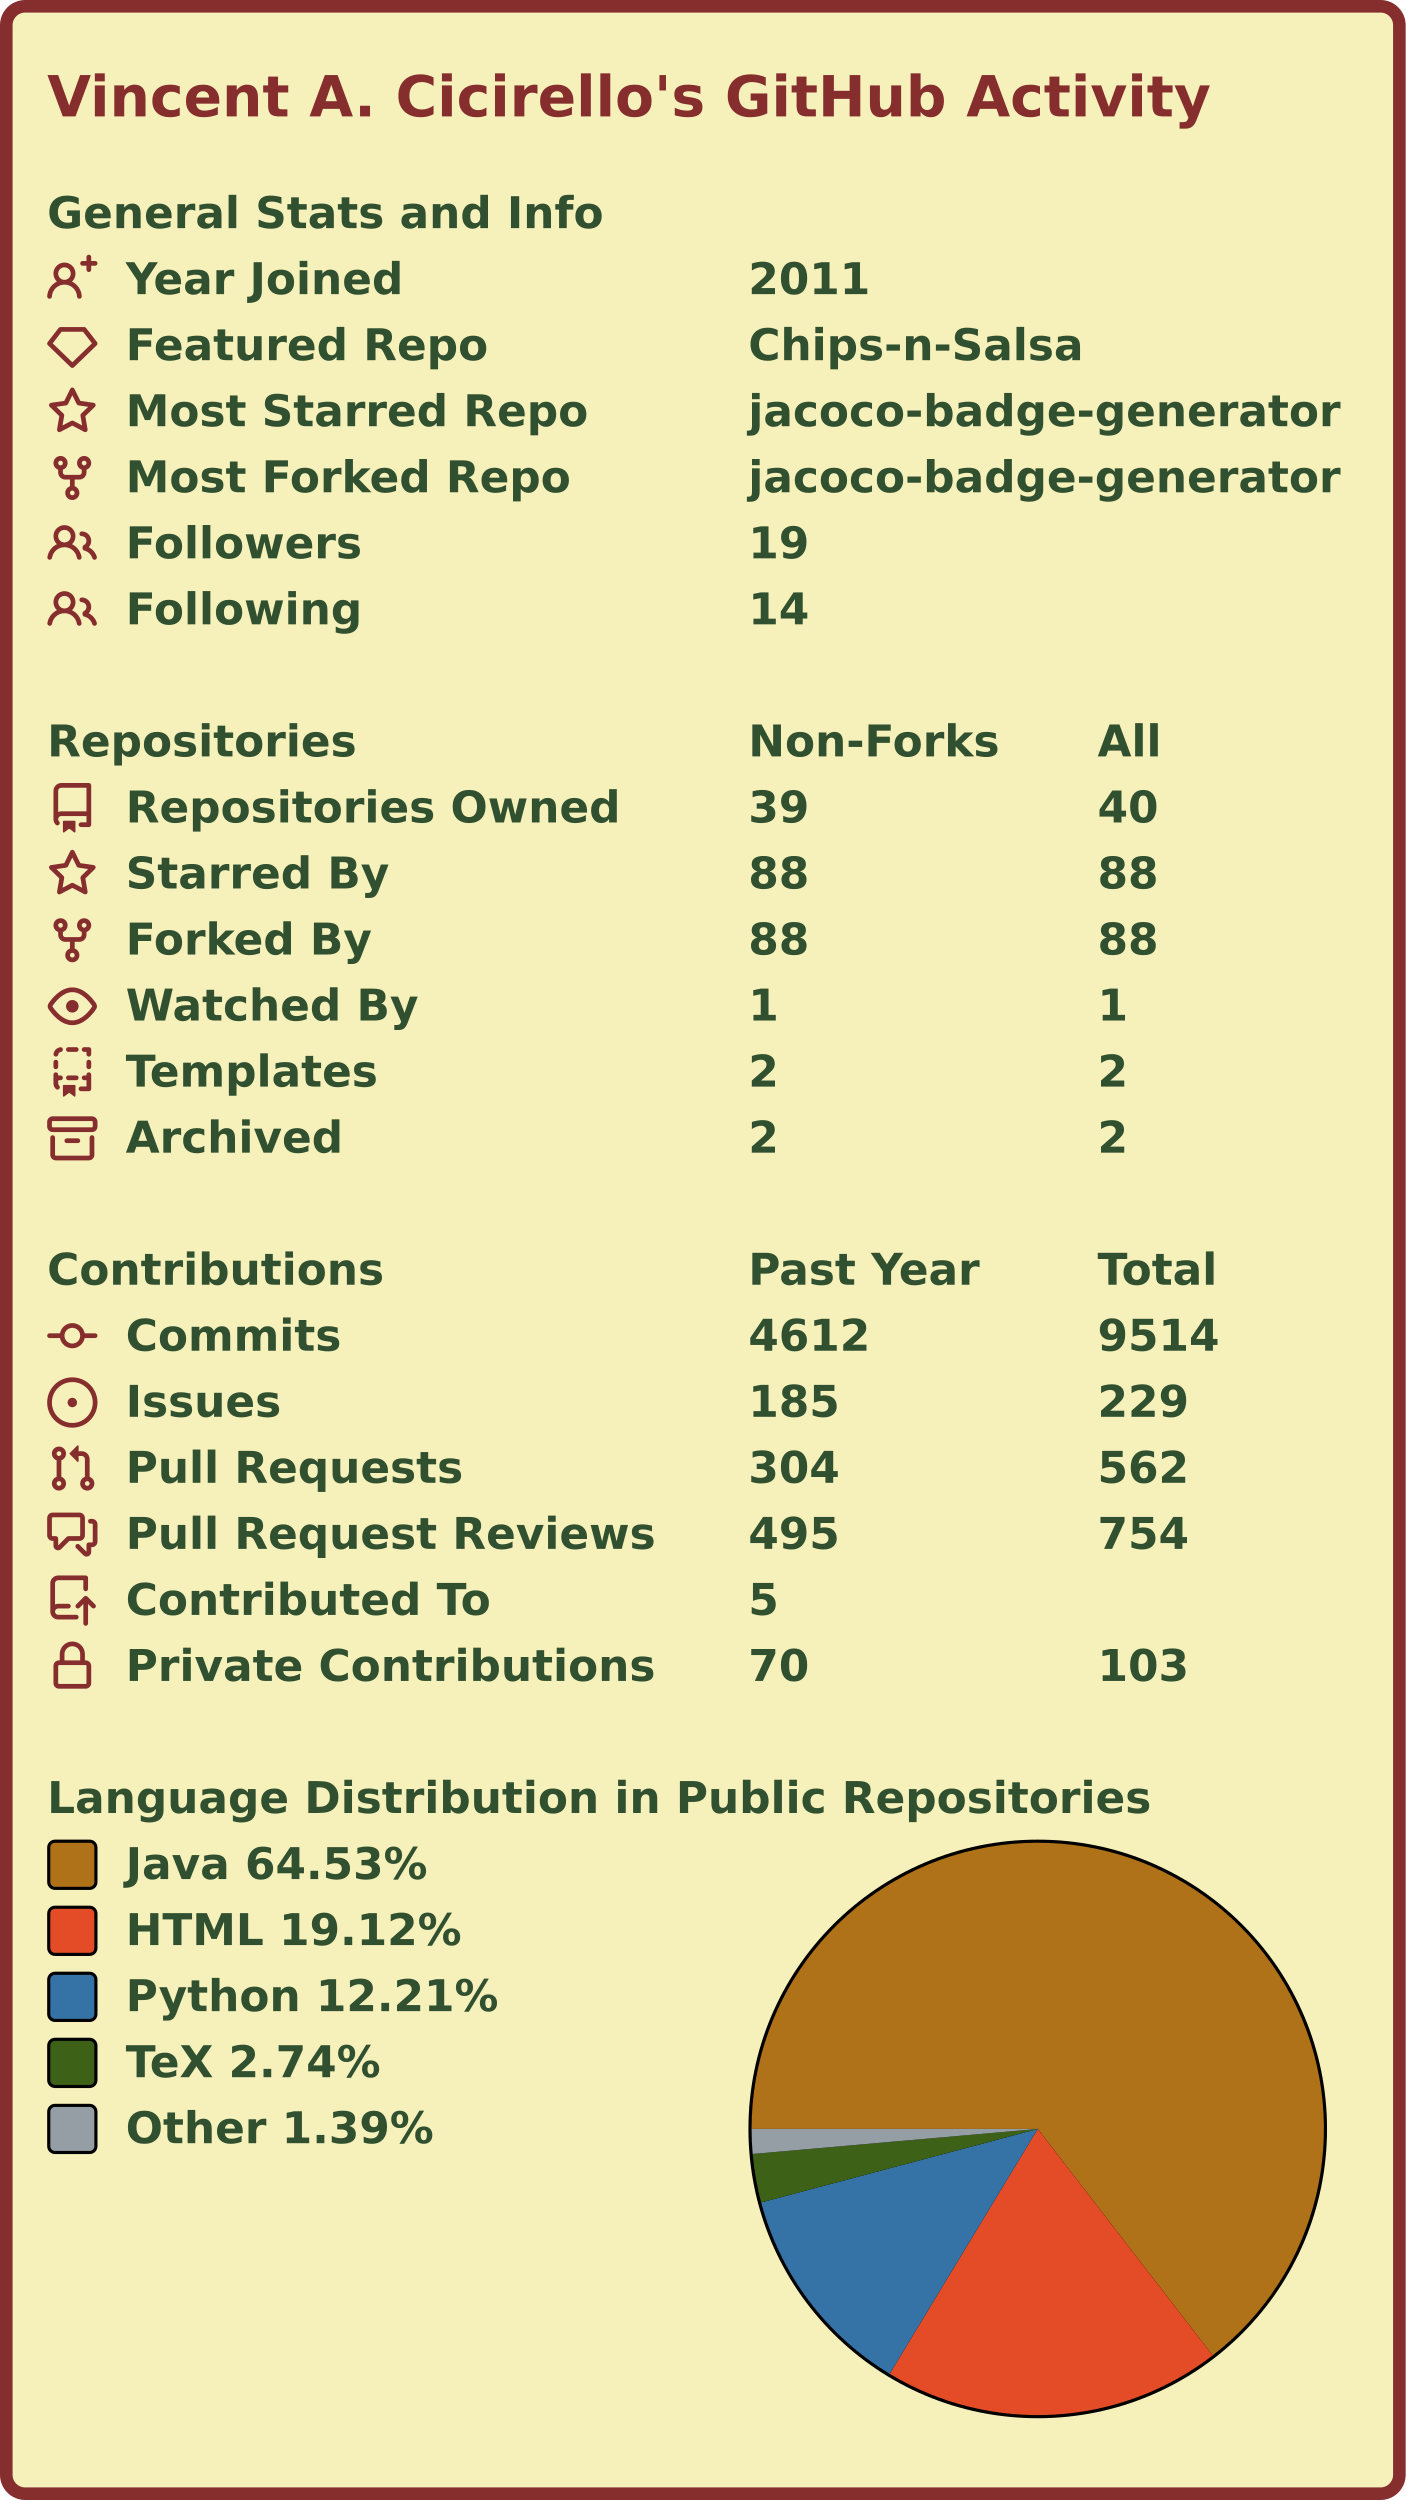
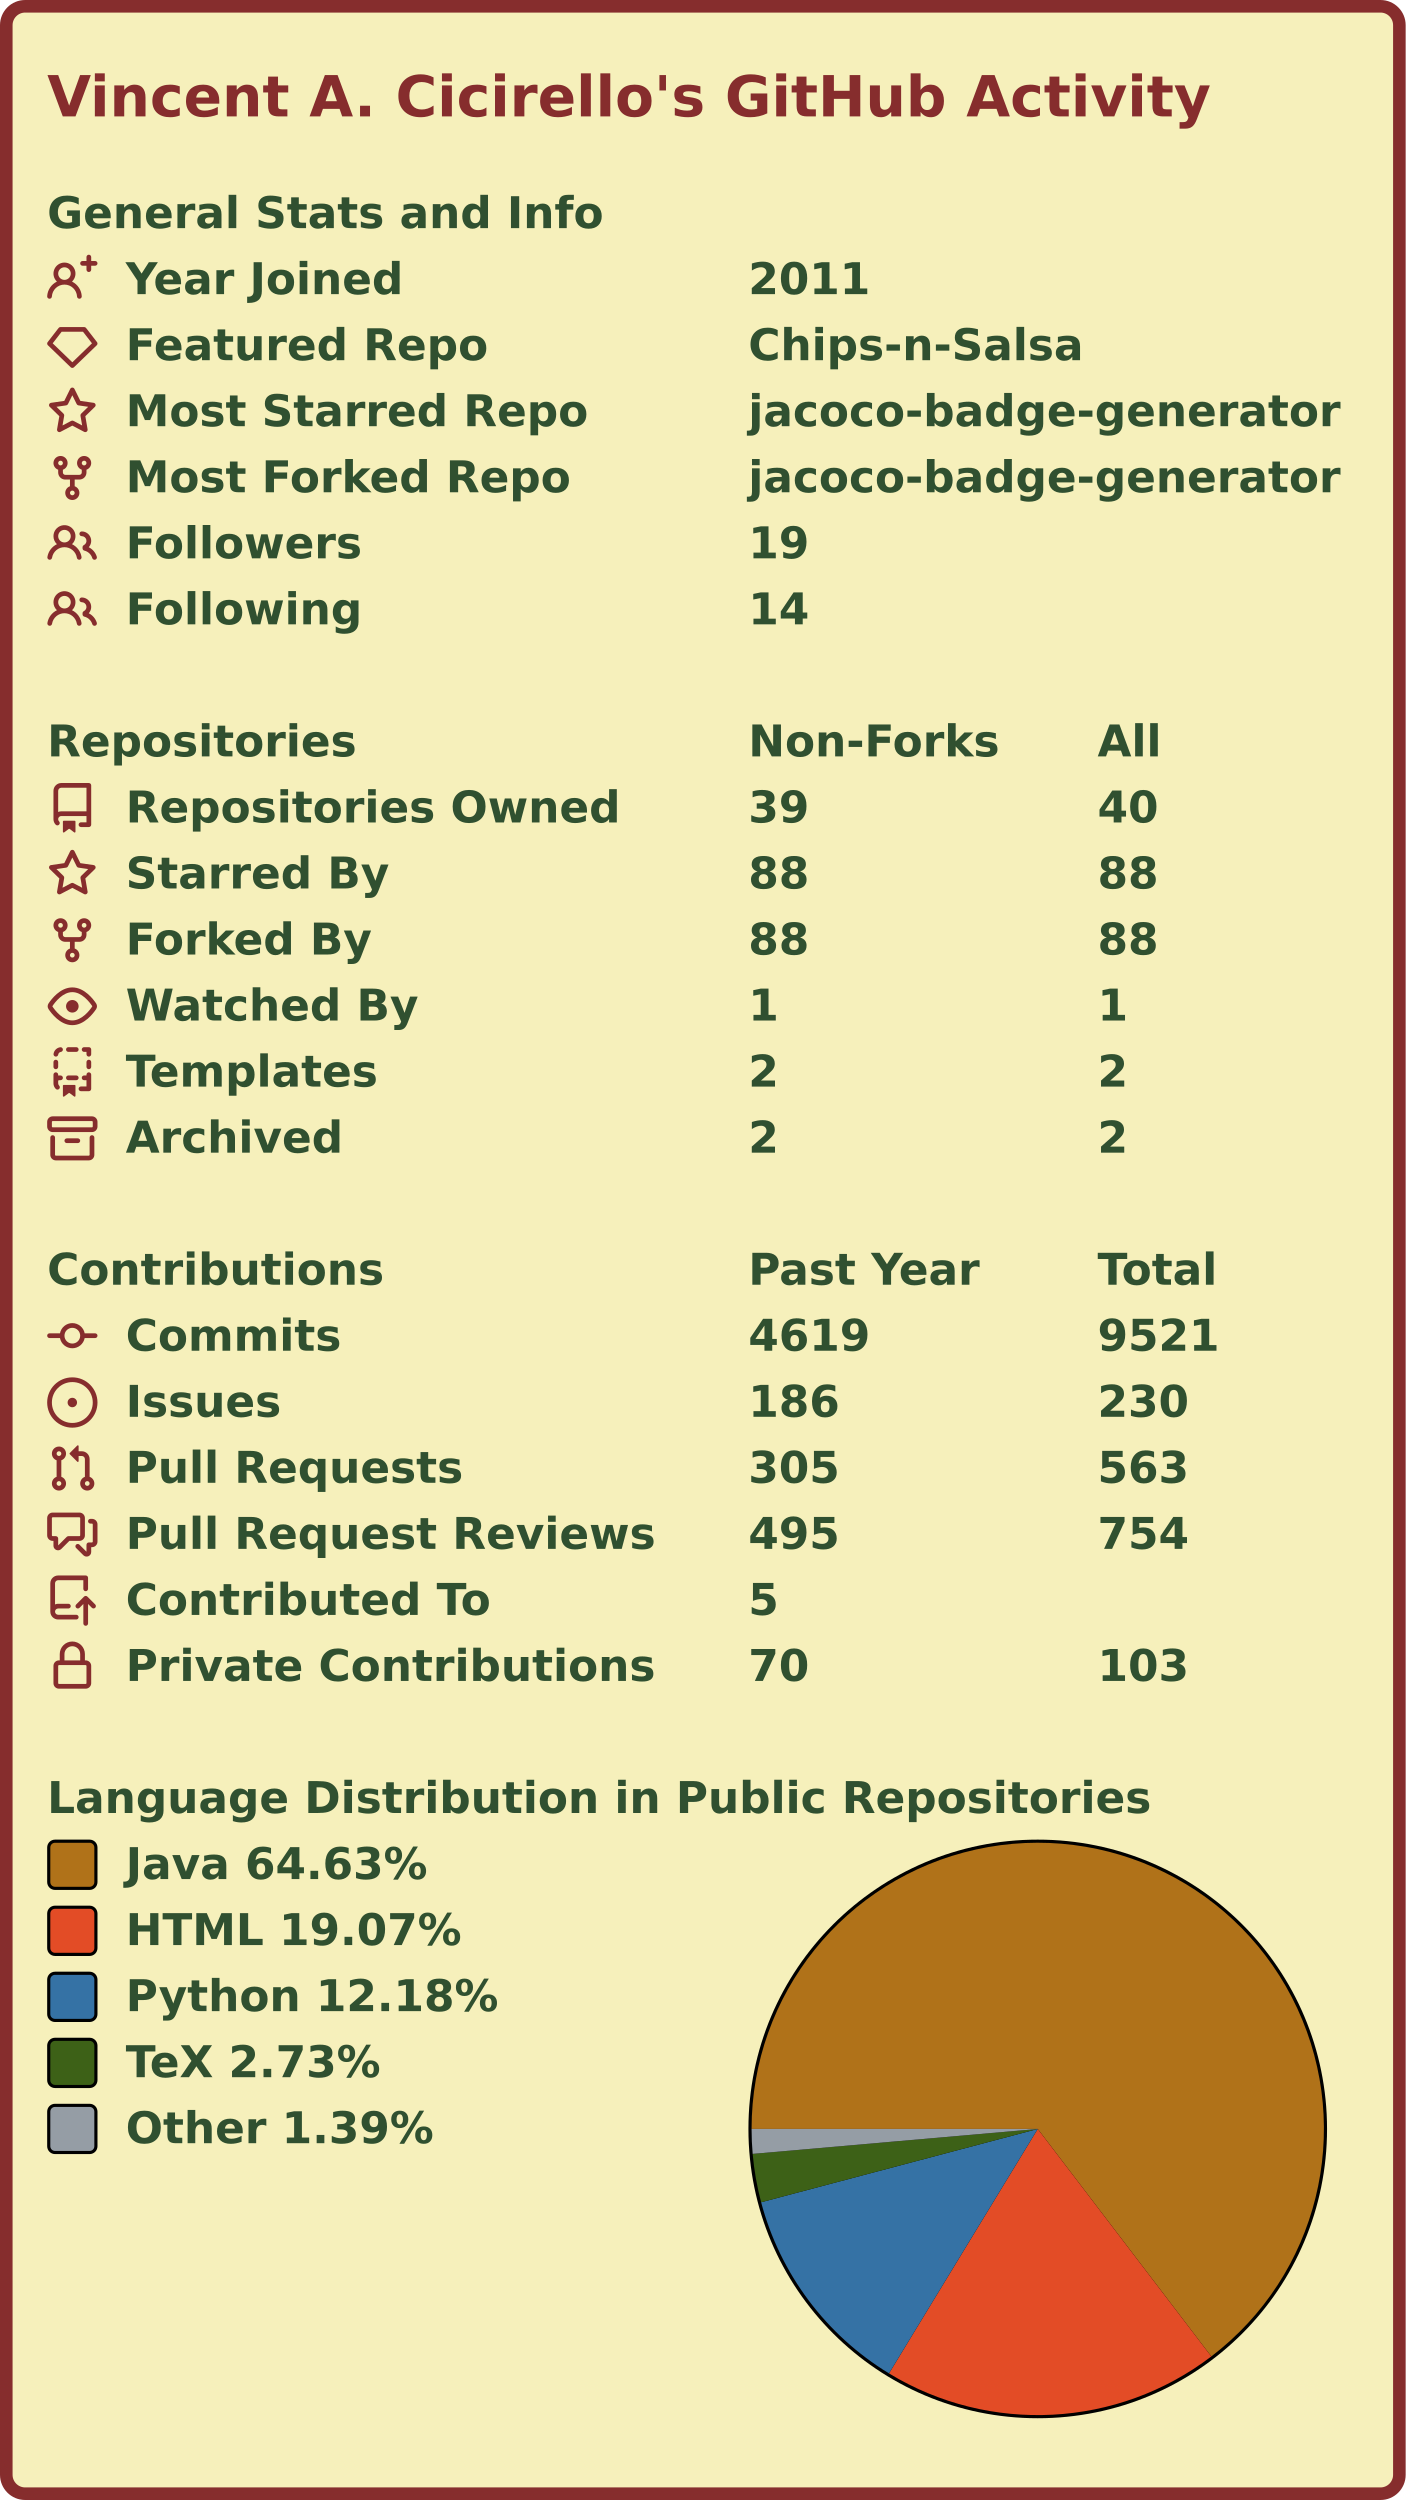
<svg xmlns="http://www.w3.org/2000/svg" width="447" height="795" viewBox="0 0 447 795" lang="en" xml:lang="en">
  <rect x="2" y="2" stroke-width="4" rx="6" width="443" height="791" stroke="#862d2d" fill="#f6f0bb" />
  <g font-weight="600" font-size="110pt" font-family="Verdana,Geneva,DejaVu Sans,sans-serif" text-rendering="geometricPrecision">
    <text x="122" y="301" lengthAdjust="spacingAndGlyphs" textLength="2985" transform="scale(0.123)" fill="#862d2d">Vincent A. Cicirello's GitHub Activity</text>
    <g transform="translate(0, 60)" fill="#305030">
      <g transform="translate(15, 0)">
        <g transform="scale(0.095)">
          <text x="0" y="132" textLength="1851" lengthAdjust="spacingAndGlyphs">General Stats and Info</text>
        </g>
      </g>
      <g transform="translate(15, 21)">
        <path fill="#862d2d" fill-rule="evenodd" d="M13.25 0a.75.75 0 01.75.75V2h1.25a.75.75 0 010 1.5H14v1.25a.75.75 0 01-1.5 0V3.5h-1.25a.75.75 0 010-1.5h1.25V.75a.75.75 0 01.75-.75zM5.5 4a2 2 0 100 4 2 2 0 000-4zm2.4 4.548a3.5 3.5 0 10-4.799 0 5.527 5.527 0 00-3.1 4.66.75.75 0 101.498.085A4.01 4.01 0 015.5 9.5a4.01 4.01 0 014.001 3.793.75.75 0 101.498-.086 5.527 5.527 0 00-3.1-4.659z" />
        <g transform="scale(0.095)">
          <text lengthAdjust="spacingAndGlyphs" textLength="932" x="263" y="132">Year Joined</text>
          <text lengthAdjust="spacingAndGlyphs" textLength="420" x="2347" y="132">2011</text>
        </g>
      </g>
      <g transform="translate(15, 42)">
        <path fill="#862d2d" fill-rule="evenodd" d="M3.637 2.291A.75.75 0 014.23 2h7.54a.75.75 0 01.593.291l3.48 4.5a.75.75 0 01-.072.999l-7.25 7a.75.75 0 01-1.042 0l-7.25-7a.75.75 0 01-.072-.999l3.48-4.5zM4.598 3.5L1.754 7.177 8 13.207l6.246-6.03L11.402 3.5H4.598z" />
        <g transform="scale(0.095)">
          <text lengthAdjust="spacingAndGlyphs" textLength="1215" x="263" y="132">Featured Repo</text>
          <text lengthAdjust="spacingAndGlyphs" textLength="1120" x="2347" y="132">Chips-n-Salsa</text>
        </g>
      </g>
      <g transform="translate(15, 63)">
        <path fill="#862d2d" fill-rule="evenodd" d="M8 .25a.75.75 0 01.673.418l1.882 3.815 4.21.612a.75.75 0 01.416 1.279l-3.046 2.97.719 4.192a.75.75 0 01-1.088.791L8 12.347l-3.766 1.98a.75.75 0 01-1.088-.79l.72-4.194L.818 6.374a.75.75 0 01.416-1.28l4.21-.611L7.327.668A.75.75 0 018 .25zm0 2.445L6.615 5.5a.75.75 0 01-.564.41l-3.097.45 2.24 2.184a.75.75 0 01.216.664l-.528 3.084 2.769-1.456a.75.75 0 01.698 0l2.77 1.456-.53-3.084a.75.75 0 01.216-.664l2.24-2.183-3.096-.45a.75.75 0 01-.564-.41L8 2.694v.001z" />
        <g transform="scale(0.095)">
          <text lengthAdjust="spacingAndGlyphs" textLength="1532" x="263" y="132">Most Starred Repo</text>
          <text lengthAdjust="spacingAndGlyphs" textLength="1986" x="2347" y="132">jacoco-badge-generator</text>
        </g>
      </g>
      <g transform="translate(15, 84)">
        <path fill="#862d2d" fill-rule="evenodd" d="M5 3.25a.75.75 0 11-1.5 0 .75.75 0 011.5 0zm0 2.122a2.25 2.25 0 10-1.5 0v.878A2.25 2.25 0 005.75 8.5h1.5v2.128a2.251 2.251 0 101.5 0V8.5h1.5a2.25 2.25 0 002.25-2.25v-.878a2.25 2.25 0 10-1.5 0v.878a.75.75 0 01-.75.75h-4.5A.75.75 0 015 6.25v-.878zm3.75 7.378a.75.75 0 11-1.5 0 .75.75 0 011.5 0zm3-8.75a.75.75 0 100-1.5.75.75 0 000 1.5z" />
        <g transform="scale(0.095)">
          <text lengthAdjust="spacingAndGlyphs" textLength="1485" x="263" y="132">Most Forked Repo</text>
          <text lengthAdjust="spacingAndGlyphs" textLength="1986" x="2347" y="132">jacoco-badge-generator</text>
        </g>
      </g>
      <g transform="translate(15, 105)">
        <path fill="#862d2d" fill-rule="evenodd" d="M5.5 3.5a2 2 0 100 4 2 2 0 000-4zM2 5.5a3.5 3.5 0 115.898 2.549 5.507 5.507 0 013.034 4.084.75.75 0 11-1.482.235 4.001 4.001 0 00-7.9 0 .75.75 0 01-1.482-.236A5.507 5.507 0 013.102 8.05 3.49 3.49 0 012 5.5zM11 4a.75.75 0 100 1.5 1.5 1.5 0 01.666 2.844.75.75 0 00-.416.672v.352a.75.75 0 00.574.73c1.2.289 2.162 1.2 2.522 2.372a.75.75 0 101.434-.44 5.01 5.01 0 00-2.56-3.012A3 3 0 0011 4z" />
        <g transform="scale(0.095)">
          <text lengthAdjust="spacingAndGlyphs" textLength="778" x="263" y="132">Followers</text>
          <text lengthAdjust="spacingAndGlyphs" textLength="210" x="2347" y="132">19</text>
        </g>
      </g>
      <g transform="translate(15, 126)">
        <path fill="#862d2d" fill-rule="evenodd" d="M5.5 3.5a2 2 0 100 4 2 2 0 000-4zM2 5.5a3.5 3.5 0 115.898 2.549 5.507 5.507 0 013.034 4.084.75.75 0 11-1.482.235 4.001 4.001 0 00-7.9 0 .75.75 0 01-1.482-.236A5.507 5.507 0 013.102 8.05 3.49 3.49 0 012 5.5zM11 4a.75.75 0 100 1.5 1.5 1.5 0 01.666 2.844.75.75 0 00-.416.672v.352a.75.75 0 00.574.73c1.2.289 2.162 1.2 2.522 2.372a.75.75 0 101.434-.44 5.01 5.01 0 00-2.56-3.012A3 3 0 0011 4z" />
        <g transform="scale(0.095)">
          <text lengthAdjust="spacingAndGlyphs" textLength="780" x="263" y="132">Following</text>
          <text lengthAdjust="spacingAndGlyphs" textLength="210" x="2347" y="132">14</text>
        </g>
      </g>
    </g>
    <g transform="translate(0, 228)" fill="#305030">
      <g transform="translate(15, 0)">
        <g transform="scale(0.095)">
          <text x="0" y="132" textLength="1020" lengthAdjust="spacingAndGlyphs">Repositories</text>
          <text x="2347" y="132" textLength="832" lengthAdjust="spacingAndGlyphs">Non-Forks</text>
          <text x="3516" y="132" textLength="206" lengthAdjust="spacingAndGlyphs">All</text>
        </g>
      </g>
      <g transform="translate(15, 21)">
        <path fill="#862d2d" fill-rule="evenodd" d="M2 2.5A2.5 2.5 0 014.5 0h8.75a.75.75 0 01.75.75v12.5a.75.75 0 01-.75.75h-2.5a.75.75 0 110-1.5h1.75v-2h-8a1 1 0 00-.714 1.7.75.75 0 01-1.072 1.05A2.495 2.495 0 012 11.5v-9zm10.5-1V9h-8c-.356 0-.694.074-1 .208V2.5a1 1 0 011-1h8zM5 12.25v3.25a.25.25 0 00.4.2l1.45-1.087a.25.25 0 01.3 0L8.6 15.7a.25.25 0 00.4-.2v-3.25a.25.25 0 00-.25-.25h-3.5a.25.25 0 00-.25.25z" />
        <g transform="scale(0.095)">
          <text lengthAdjust="spacingAndGlyphs" textLength="1650" x="263" y="132">Repositories Owned</text>
          <text lengthAdjust="spacingAndGlyphs" textLength="210" x="2347" y="132">39</text>
          <text lengthAdjust="spacingAndGlyphs" textLength="210" x="3516" y="132">40</text>
        </g>
      </g>
      <g transform="translate(15, 42)">
        <path fill="#862d2d" fill-rule="evenodd" d="M8 .25a.75.75 0 01.673.418l1.882 3.815 4.21.612a.75.75 0 01.416 1.279l-3.046 2.97.719 4.192a.75.75 0 01-1.088.791L8 12.347l-3.766 1.98a.75.75 0 01-1.088-.79l.72-4.194L.818 6.374a.75.75 0 01.416-1.28l4.21-.611L7.327.668A.75.75 0 018 .25zm0 2.445L6.615 5.5a.75.75 0 01-.564.41l-3.097.45 2.24 2.184a.75.75 0 01.216.664l-.528 3.084 2.769-1.456a.75.75 0 01.698 0l2.77 1.456-.53-3.084a.75.75 0 01.216-.664l2.24-2.183-3.096-.45a.75.75 0 01-.564-.41L8 2.694v.001z" />
        <g transform="scale(0.095)">
          <text lengthAdjust="spacingAndGlyphs" textLength="874" x="263" y="132">Starred By</text>
          <text lengthAdjust="spacingAndGlyphs" textLength="210" x="2347" y="132">88</text>
          <text lengthAdjust="spacingAndGlyphs" textLength="210" x="3516" y="132">88</text>
        </g>
      </g>
      <g transform="translate(15, 63)">
        <path fill="#862d2d" fill-rule="evenodd" d="M5 3.25a.75.75 0 11-1.5 0 .75.75 0 011.5 0zm0 2.122a2.25 2.25 0 10-1.5 0v.878A2.25 2.25 0 005.75 8.5h1.5v2.128a2.251 2.251 0 101.5 0V8.5h1.5a2.25 2.25 0 002.25-2.25v-.878a2.25 2.25 0 10-1.5 0v.878a.75.75 0 01-.75.75h-4.5A.75.75 0 015 6.25v-.878zm3.75 7.378a.75.75 0 11-1.5 0 .75.75 0 011.5 0zm3-8.75a.75.75 0 100-1.5.75.75 0 000 1.5z" />
        <g transform="scale(0.095)">
          <text lengthAdjust="spacingAndGlyphs" textLength="828" x="263" y="132">Forked By</text>
          <text lengthAdjust="spacingAndGlyphs" textLength="210" x="2347" y="132">88</text>
          <text lengthAdjust="spacingAndGlyphs" textLength="210" x="3516" y="132">88</text>
        </g>
      </g>
      <g transform="translate(15, 84)">
        <path fill="#862d2d" fill-rule="evenodd" d="M1.679 7.932c.412-.621 1.242-1.75 2.366-2.717C5.175 4.242 6.527 3.5 8 3.5c1.473 0 2.824.742 3.955 1.715 1.124.967 1.954 2.096 2.366 2.717a.119.119 0 010 .136c-.412.621-1.242 1.75-2.366 2.717C10.825 11.758 9.473 12.5 8 12.5c-1.473 0-2.824-.742-3.955-1.715C2.92 9.818 2.09 8.69 1.679 8.068a.119.119 0 010-.136zM8 2c-1.981 0-3.67.992-4.933 2.078C1.797 5.169.88 6.423.43 7.1a1.619 1.619 0 000 1.798c.45.678 1.367 1.932 2.637 3.024C4.329 13.008 6.019 14 8 14c1.981 0 3.67-.992 4.933-2.078 1.27-1.091 2.187-2.345 2.637-3.023a1.619 1.619 0 000-1.798c-.45-.678-1.367-1.932-2.637-3.023C11.671 2.992 9.981 2 8 2zm0 8a2 2 0 100-4 2 2 0 000 4z" />
        <g transform="scale(0.095)">
          <text lengthAdjust="spacingAndGlyphs" textLength="993" x="263" y="132">Watched By</text>
          <text lengthAdjust="spacingAndGlyphs" textLength="105" x="2347" y="132">1</text>
          <text lengthAdjust="spacingAndGlyphs" textLength="105" x="3516" y="132">1</text>
        </g>
      </g>
      <g transform="translate(15, 105)">
        <path fill="#862d2d" fill-rule="evenodd" d="M6 .75A.75.75 0 016.75 0h2.5a.75.75 0 010 1.5h-2.5A.75.75 0 016 .75zm5 0a.75.75 0 01.75-.75h1.5a.75.75 0 01.75.75v1.5a.75.75 0 01-1.5 0V1.5h-.75A.75.75 0 0111 .75zM4.992.662a.75.75 0 01-.636.848c-.436.063-.783.41-.846.846a.75.75 0 01-1.485-.212A2.501 2.501 0 014.144.025a.75.75 0 01.848.637zM2.75 4a.75.75 0 01.75.75v1.5a.75.75 0 01-1.5 0v-1.5A.75.75 0 012.75 4zm10.5 0a.75.75 0 01.75.75v1.5a.75.75 0 01-1.5 0v-1.5a.75.75 0 01.75-.75zM2.75 8a.75.75 0 01.75.75v.268A1.72 1.72 0 013.75 9h.5a.75.75 0 010 1.5h-.5a.25.25 0 00-.25.25v.75c0 .28.114.532.3.714a.75.75 0 01-1.05 1.072A2.495 2.495 0 012 11.5V8.75A.75.75 0 012.75 8zm10.5 0a.75.75 0 01.75.75v4.5a.75.75 0 01-.75.75h-2.5a.75.75 0 010-1.5h1.75v-2h-.75a.75.75 0 010-1.5h.75v-.25a.75.75 0 01.75-.75zM6 9.75A.75.75 0 016.75 9h2.5a.75.75 0 010 1.5h-2.5A.75.75 0 016 9.75zm-1 2.5v3.25a.25.25 0 00.4.2l1.45-1.087a.25.25 0 01.3 0L8.6 15.7a.25.25 0 00.4-.2v-3.25a.25.25 0 00-.25-.25h-3.5a.25.25 0 00-.25.25z" />
        <g transform="scale(0.095)">
          <text lengthAdjust="spacingAndGlyphs" textLength="868" x="263" y="132">Templates</text>
          <text lengthAdjust="spacingAndGlyphs" textLength="105" x="2347" y="132">2</text>
          <text lengthAdjust="spacingAndGlyphs" textLength="105" x="3516" y="132">2</text>
        </g>
      </g>
      <g transform="translate(15, 126)">
        <path fill="#862d2d" fill-rule="evenodd" d="M1.75 2.5a.25.25 0 00-.25.25v1.5c0 .138.112.25.25.25h12.5a.25.25 0 00.25-.25v-1.5a.25.25 0 00-.25-.25H1.75zM0 2.75C0 1.784.784 1 1.75 1h12.5c.966 0 1.75.784 1.75 1.75v1.5A1.75 1.75 0 0114.25 6H1.75A1.75 1.75 0 010 4.25v-1.5zM1.75 7a.75.75 0 01.75.75v5.5c0 .138.112.25.25.25h10.5a.25.25 0 00.25-.25v-5.5a.75.75 0 111.5 0v5.5A1.75 1.75 0 0113.25 15H2.75A1.75 1.75 0 011 13.25v-5.5A.75.75 0 011.75 7zm4.5 1a.75.75 0 000 1.5h3.5a.75.75 0 100-1.5h-3.5z" />
        <g transform="scale(0.095)">
          <text lengthAdjust="spacingAndGlyphs" textLength="726" x="263" y="132">Archived</text>
          <text lengthAdjust="spacingAndGlyphs" textLength="105" x="2347" y="132">2</text>
          <text lengthAdjust="spacingAndGlyphs" textLength="105" x="3516" y="132">2</text>
        </g>
      </g>
    </g>
    <g transform="translate(0, 396)" fill="#305030">
      <g transform="translate(15, 0)">
        <g transform="scale(0.095)">
          <text x="0" y="132" textLength="1112" lengthAdjust="spacingAndGlyphs">Contributions</text>
          <text x="2347" y="132" textLength="774" lengthAdjust="spacingAndGlyphs">Past Year</text>
          <text x="3516" y="132" textLength="414" lengthAdjust="spacingAndGlyphs">Total</text>
        </g>
      </g>
      <g transform="translate(15, 21)">
        <path fill="#862d2d" fill-rule="evenodd" d="M10.5 7.75a2.5 2.5 0 11-5 0 2.5 2.5 0 015 0zm1.43.75a4.002 4.002 0 01-7.86 0H.75a.75.75 0 110-1.5h3.32a4.001 4.001 0 017.86 0h3.32a.75.75 0 110 1.5h-3.32z" />
        <g transform="scale(0.095)">
          <text lengthAdjust="spacingAndGlyphs" textLength="734" x="263" y="132">Commits</text>
-           <text lengthAdjust="spacingAndGlyphs" textLength="420" x="2347" y="132">4612</text>
-           <text lengthAdjust="spacingAndGlyphs" textLength="420" x="3516" y="132">9514</text>
+           <text lengthAdjust="spacingAndGlyphs" textLength="420" x="2347" y="132">4619</text>
+           <text lengthAdjust="spacingAndGlyphs" textLength="420" x="3516" y="132">9521</text>
        </g>
      </g>
      <g transform="translate(15, 42)">
        <path fill="#862d2d" d="M8 9.5a1.5 1.5 0 100-3 1.5 1.5 0 000 3z" />
        <path fill="#862d2d" fill-rule="evenodd" d="M8 0a8 8 0 100 16A8 8 0 008 0zM1.5 8a6.5 6.5 0 1113 0 6.5 6.5 0 01-13 0z" />
        <g transform="scale(0.095)">
          <text lengthAdjust="spacingAndGlyphs" textLength="512" x="263" y="132">Issues</text>
-           <text lengthAdjust="spacingAndGlyphs" textLength="315" x="2347" y="132">185</text>
-           <text lengthAdjust="spacingAndGlyphs" textLength="315" x="3516" y="132">229</text>
+           <text lengthAdjust="spacingAndGlyphs" textLength="315" x="2347" y="132">186</text>
+           <text lengthAdjust="spacingAndGlyphs" textLength="315" x="3516" y="132">230</text>
        </g>
      </g>
      <g transform="translate(15, 63)">
        <path fill="#862d2d" fill-rule="evenodd" d="M7.177 3.073L9.573.677A.25.25 0 0110 .854v4.792a.25.25 0 01-.427.177L7.177 3.427a.25.25 0 010-.354zM3.75 2.5a.75.75 0 100 1.5.75.75 0 000-1.5zm-2.25.75a2.25 2.25 0 113 2.122v5.256a2.251 2.251 0 11-1.5 0V5.372A2.25 2.25 0 011.5 3.25zM11 2.5h-1V4h1a1 1 0 011 1v5.628a2.251 2.251 0 101.5 0V5A2.5 2.5 0 0011 2.5zm1 10.25a.75.75 0 111.5 0 .75.75 0 01-1.5 0zM3.75 12a.75.75 0 100 1.5.75.75 0 000-1.5z" />
        <g transform="scale(0.095)">
          <text lengthAdjust="spacingAndGlyphs" textLength="1113" x="263" y="132">Pull Requests</text>
-           <text lengthAdjust="spacingAndGlyphs" textLength="315" x="2347" y="132">304</text>
-           <text lengthAdjust="spacingAndGlyphs" textLength="315" x="3516" y="132">562</text>
+           <text lengthAdjust="spacingAndGlyphs" textLength="315" x="2347" y="132">305</text>
+           <text lengthAdjust="spacingAndGlyphs" textLength="315" x="3516" y="132">563</text>
        </g>
      </g>
      <g transform="translate(15, 84)">
        <path fill="#862d2d" fill-rule="evenodd" d="M1.5 2.75a.25.25 0 01.25-.25h8.5a.25.25 0 01.25.25v5.5a.25.25 0 01-.25.25h-3.5a.75.75 0 00-.53.22L3.5 11.44V9.25a.75.75 0 00-.75-.75h-1a.25.25 0 01-.25-.25v-5.5zM1.75 1A1.75 1.75 0 000 2.75v5.5C0 9.216.784 10 1.75 10H2v1.543a1.457 1.457 0 002.487 1.03L7.061 10h3.189A1.75 1.75 0 0012 8.25v-5.5A1.75 1.75 0 0010.25 1h-8.5zM14.5 4.75a.25.25 0 00-.25-.25h-.5a.75.75 0 110-1.5h.5c.966 0 1.75.784 1.75 1.75v5.5A1.75 1.75 0 0114.25 12H14v1.543a1.457 1.457 0 01-2.487 1.03L9.22 12.28a.75.75 0 111.06-1.06l2.22 2.22v-2.19a.75.75 0 01.75-.75h1a.25.25 0 00.25-.25v-5.5z" />
        <g transform="scale(0.095)">
          <text lengthAdjust="spacingAndGlyphs" textLength="1762" x="263" y="132">Pull Request Reviews</text>
          <text lengthAdjust="spacingAndGlyphs" textLength="315" x="2347" y="132">495</text>
          <text lengthAdjust="spacingAndGlyphs" textLength="315" x="3516" y="132">754</text>
        </g>
      </g>
      <g transform="translate(15, 105)">
        <path fill="#862d2d" fill-rule="evenodd" d="M1 2.5A2.5 2.5 0 013.5 0h8.75a.75.75 0 01.75.75v3.5a.75.75 0 01-1.5 0V1.5h-8a1 1 0 00-1 1v6.708A2.492 2.492 0 013.5 9h3.25a.75.75 0 010 1.5H3.5a1 1 0 100 2h5.75a.75.75 0 010 1.5H3.5A2.5 2.5 0 011 11.5v-9zm13.23 7.79a.75.75 0 001.06-1.06l-2.505-2.505a.75.75 0 00-1.06 0L9.22 9.229a.75.75 0 001.06 1.061l1.225-1.224v6.184a.75.75 0 001.5 0V9.066l1.224 1.224z" />
        <g transform="scale(0.095)">
          <text lengthAdjust="spacingAndGlyphs" textLength="1234" x="263" y="132">Contributed To</text>
          <text lengthAdjust="spacingAndGlyphs" textLength="105" x="2347" y="132">5</text>
        </g>
      </g>
      <g transform="translate(15, 126)">
        <path fill="#862d2d" fill-rule="evenodd" d="M4 4v2h-.25A1.75 1.75 0 002 7.75v5.5c0 .966.784 1.75 1.75 1.75h8.5A1.75 1.75 0 0014 13.25v-5.5A1.75 1.75 0 0012.25 6H12V4a4 4 0 10-8 0zm6.5 2V4a2.5 2.5 0 00-5 0v2h5zM12 7.5h.25a.25.25 0 01.25.25v5.5a.25.25 0 01-.25.25h-8.5a.25.25 0 01-.25-.25v-5.5a.25.25 0 01.25-.25H12z" />
        <g transform="scale(0.095)">
          <text lengthAdjust="spacingAndGlyphs" textLength="1742" x="263" y="132">Private Contributions</text>
          <text lengthAdjust="spacingAndGlyphs" textLength="210" x="2347" y="132">70</text>
          <text lengthAdjust="spacingAndGlyphs" textLength="315" x="3516" y="132">103</text>
        </g>
      </g>
    </g>
    <g transform="translate(0, 564)" fill="#305030">
      <g transform="translate(15, 0)">
        <g transform="scale(0.095)">
          <text x="0" y="132" textLength="3652" lengthAdjust="spacingAndGlyphs">Language Distribution in Public Repositories</text>
        </g>
      </g>
      <g transform="translate(238, 21)">
        <circle cx="92" cy="92" r="92" fill="#000000" />
      </g>
      <g transform="translate(239, 22)">
        <g>
-           <path fill-rule="evenodd" fill="#b07219" d="M 0.0,91 A 91 91 0 1 1 146.625 163.02 L 91,91 Z" />
-           <path fill-rule="evenodd" fill="#e34c26" d="M 146.625,163.02 A 91 91 0 0 1 43.909 168.868 L 91,91 Z" />
-           <path fill-rule="evenodd" fill="#3572A5" d="M 43.909,168.868 A 91 91 0 0 1 3.052 114.371 L 91,91 Z" />
-           <path fill-rule="evenodd" fill="#3D6117" d="M 3.052,114.371 A 91 91 0 0 1 0.348 98.951 L 91,91 Z" />
-           <path fill-rule="evenodd" fill="#959da5" d="M 0.348,98.951 A 91 91 0 0 1 0.0 91 L 91,91 Z" />
+           <path fill-rule="evenodd" fill="#b07219" d="M 0.0,91 A 91 91 0 1 1 146.195 163.35 L 91,91 Z" />
+           <path fill-rule="evenodd" fill="#e34c26" d="M 146.195,163.35 A 91 91 0 0 1 43.696 168.739 L 91,91 Z" />
+           <path fill-rule="evenodd" fill="#3572A5" d="M 43.696,168.739 A 91 91 0 0 1 3.036 114.31 L 91,91 Z" />
+           <path fill-rule="evenodd" fill="#3D6117" d="M 3.036,114.31 A 91 91 0 0 1 0.346 98.93 L 91,91 Z" />
+           <path fill-rule="evenodd" fill="#959da5" d="M 0.346,98.93 A 91 91 0 0 1 0.0 91 L 91,91 Z" />
          <animateTransform attributeName="transform" attributeType="XML" type="rotate" from="0 91 91" to="360 91 91" dur="10s" repeatCount="indefinite" />
        </g>
      </g>
      <g transform="translate(15, 21)">
        <rect x="0.5" y="0.5" rx="2" width="15" height="15" fill="#b07219" stroke-width="1" stroke="#000000" />
-         <text transform="scale(0.095)" x="263" y="132" textLength="1038" lengthAdjust="spacingAndGlyphs">Java 64.53%</text>
+         <text transform="scale(0.095)" x="263" y="132" textLength="1038" lengthAdjust="spacingAndGlyphs">Java 64.63%</text>
      </g>
      <g transform="translate(15, 42)">
        <rect x="0.5" y="0.5" rx="2" width="15" height="15" fill="#e34c26" stroke-width="1" stroke="#000000" />
-         <text transform="scale(0.095)" x="263" y="132" textLength="1142" lengthAdjust="spacingAndGlyphs">HTML 19.12%</text>
+         <text transform="scale(0.095)" x="263" y="132" textLength="1142" lengthAdjust="spacingAndGlyphs">HTML 19.07%</text>
      </g>
      <g transform="translate(15, 63)">
        <rect x="0.5" y="0.5" rx="2" width="15" height="15" fill="#3572A5" stroke-width="1" stroke="#000000" />
-         <text transform="scale(0.095)" x="263" y="132" textLength="1254" lengthAdjust="spacingAndGlyphs">Python 12.21%</text>
+         <text transform="scale(0.095)" x="263" y="132" textLength="1254" lengthAdjust="spacingAndGlyphs">Python 12.18%</text>
      </g>
      <g transform="translate(15, 84)">
        <rect x="0.5" y="0.5" rx="2" width="15" height="15" fill="#3D6117" stroke-width="1" stroke="#000000" />
-         <text transform="scale(0.095)" x="263" y="132" textLength="894" lengthAdjust="spacingAndGlyphs">TeX 2.74%</text>
+         <text transform="scale(0.095)" x="263" y="132" textLength="894" lengthAdjust="spacingAndGlyphs">TeX 2.73%</text>
      </g>
      <g transform="translate(15, 105)">
        <rect x="0.5" y="0.5" rx="2" width="15" height="15" fill="#959da5" stroke-width="1" stroke="#000000" />
        <text transform="scale(0.095)" x="263" y="132" textLength="1047" lengthAdjust="spacingAndGlyphs">Other 1.39%</text>
      </g>
    </g>
  </g>
</svg>
